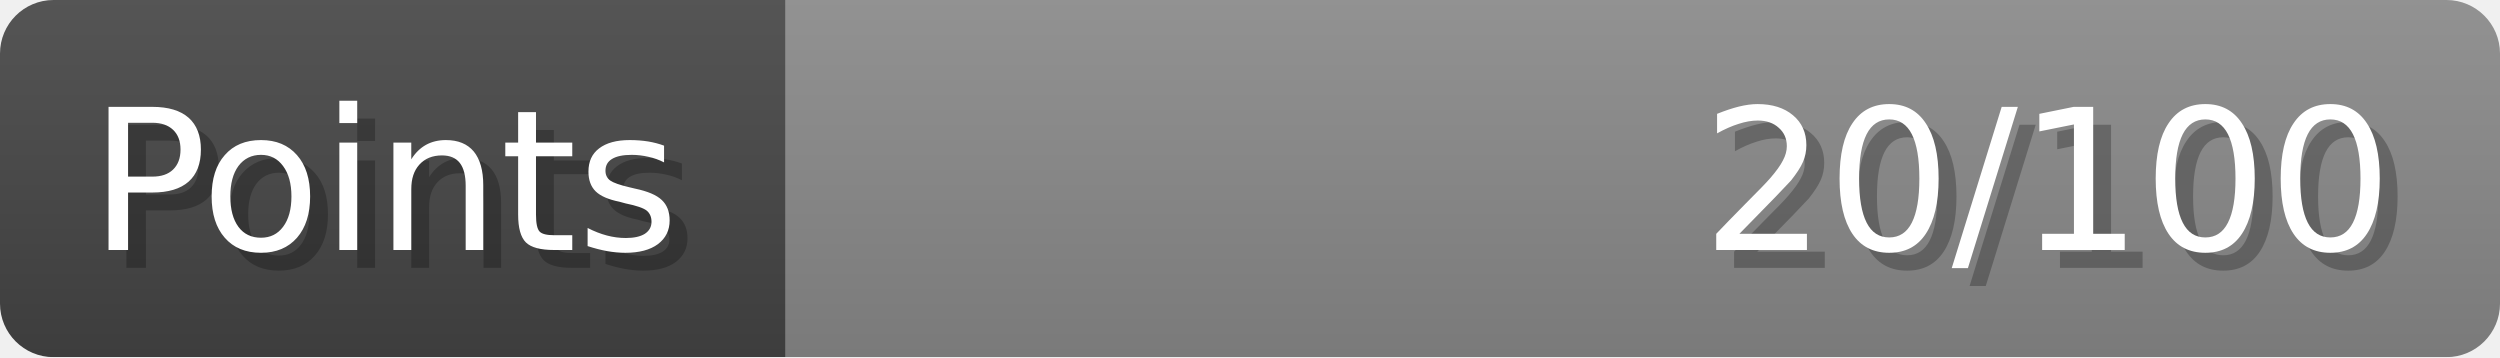
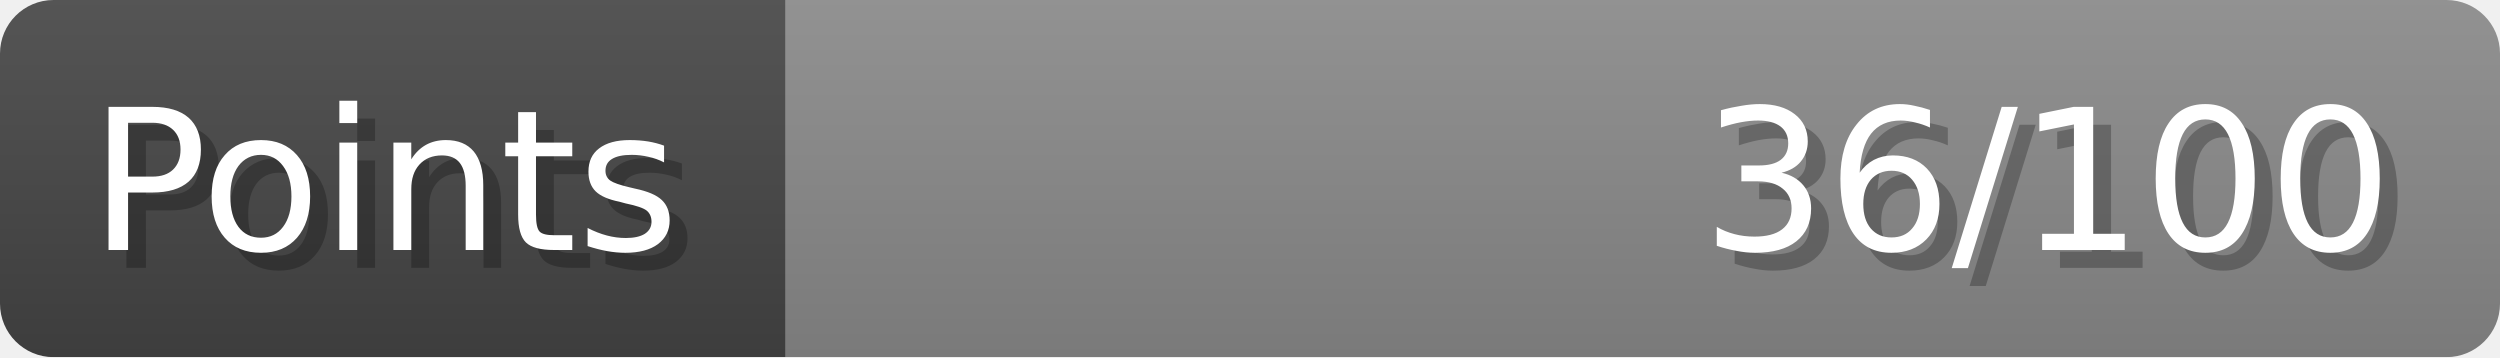
- <svg xmlns="http://www.w3.org/2000/svg" width="140px" height="20px" role="img" aria-label="Points: 20/100">
+ <svg xmlns="http://www.w3.org/2000/svg" width="140px" height="20px" role="img" aria-label="Points: 36/100">
  <linearGradient id="a" x2="0" y2="100%">
    <stop offset="0" stop-opacity=".1" stop-color="#EEE" />
    <stop offset="1" stop-opacity=".1" />
  </linearGradient>
  <mask id="m">
    <rect width="100%" height="100%" rx="3" fill="#FFF" />
  </mask>
  <g mask="url(#m)">
    <rect x="0" y="0" width="44" height="20" fill="#444" />
    <svg x="44" y="0" width="96" height="20">
      <rect width="100%" height="100%" fill="#888888" />
      <rect width="0%" height="100%" fill="#33CC11" transform="">
-         <animate attributeName="width" begin="0.5s" dur="600ms" from="0%" to="20%" repeatCount="1" fill="freeze" calcMode="spline" keyTimes="0; 1" keySplines="0.3, 0.61, 0.355, 1" />
+         <animate attributeName="width" begin="0.5s" dur="600ms" from="0%" to="36%" repeatCount="1" fill="freeze" calcMode="spline" keyTimes="0; 1" keySplines="0.3, 0.61, 0.355, 1" />
      </rect>
    </svg>
    <rect width="140" height="20" fill="url(#a)" />
  </g>
  <g aria-hidden="true" font-size="11" font-family="Verdana, DejaVu Sans, sans-serif" fill="#FFFFFF">
    <text x="6" y="15" fill="#000" opacity="0.25">Points</text>
    <text x="5" y="14">Points</text>
-     <text x="135" y="15" fill="#000" opacity="0.25" text-anchor="end">20/100</text>
-     <text x="134" y="14" text-anchor="end">20/100</text>
+     <text x="135" y="15" fill="#000" opacity="0.25" text-anchor="end">36/100</text>
+     <text x="134" y="14" text-anchor="end">36/100</text>
  </g>
</svg>
